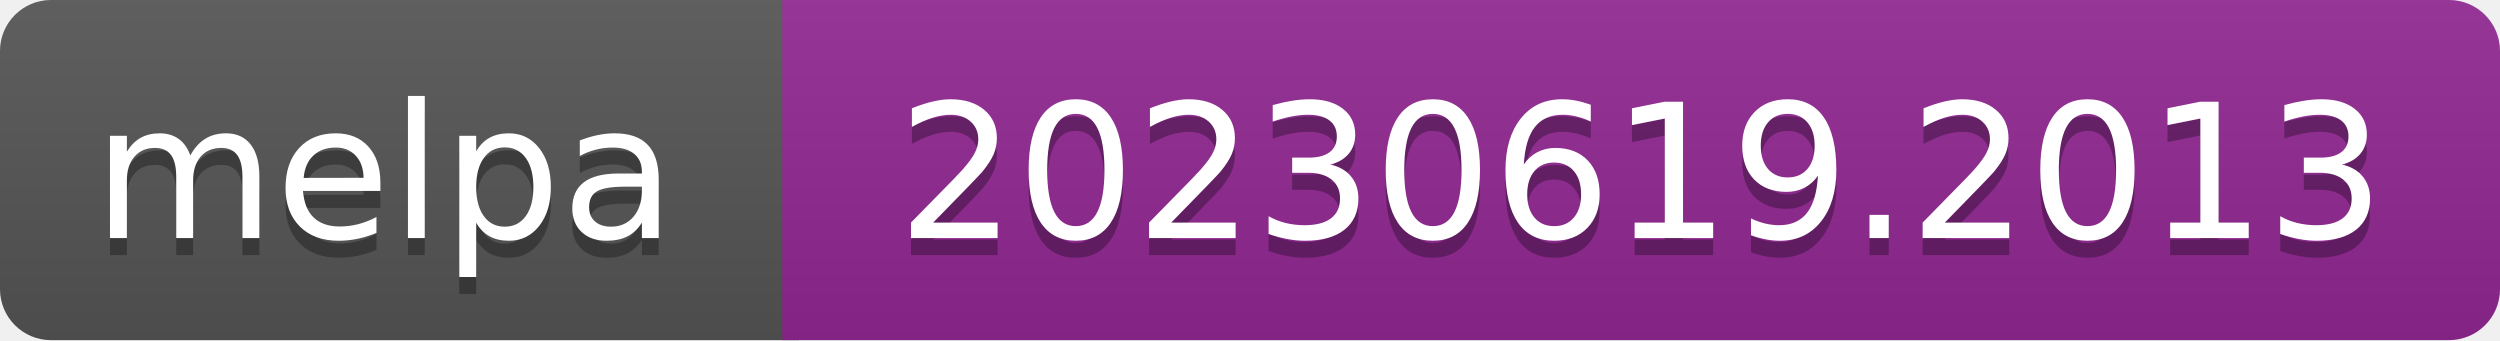
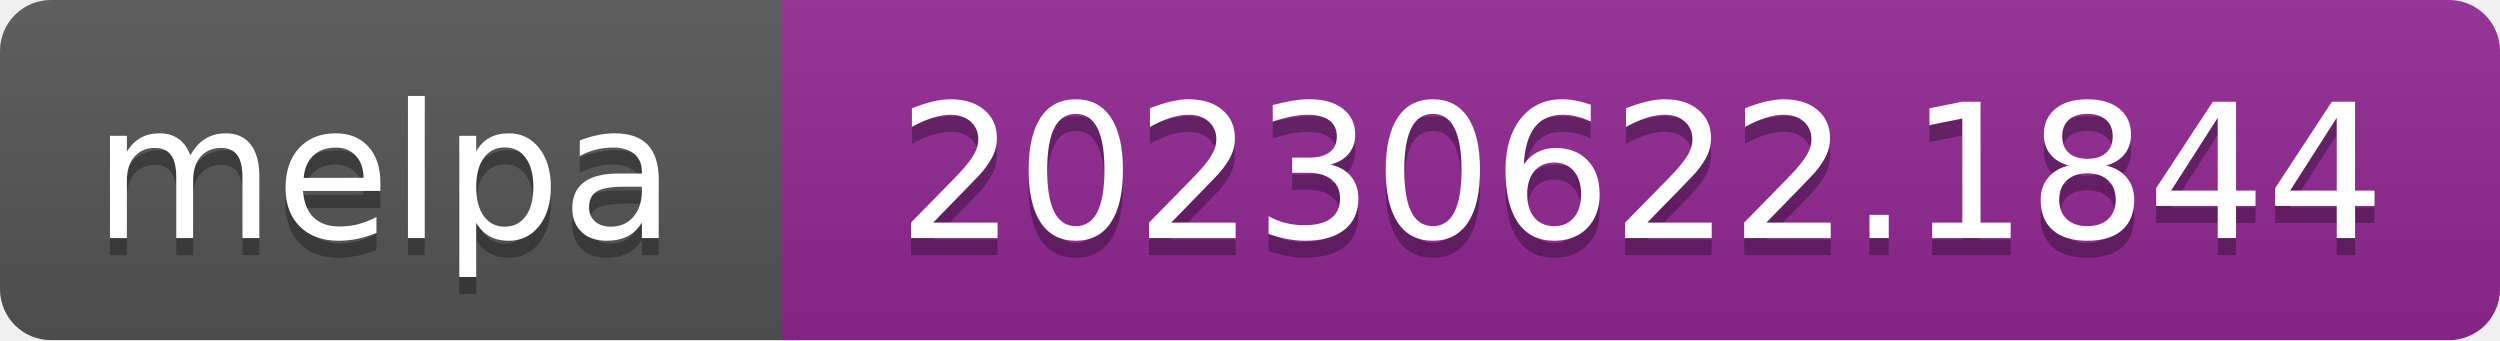
- <svg xmlns="http://www.w3.org/2000/svg" width="147" height="20" role="img" aria-label="melpa: 20230619.2013">
+ <svg xmlns="http://www.w3.org/2000/svg" width="147" height="20" role="img" aria-label="melpa: 20230622.1844">
  <linearGradient id="s" x2="0" y2="100%">
    <stop offset="0" stop-color="#bbb" stop-opacity=".1" />
    <stop offset="1" stop-opacity=".1" />
  </linearGradient>
  <clipPath id="r">
    <rect width="147" height="20" rx="3" fill="#fff" />
  </clipPath>
  <g clip-path="url(#r)">
    <rect width="47" height="20" fill="#555" />
    <rect x="46" width="147" height="20" fill="#922793" />
    <rect width="147" height="20" fill="url(#s)" />
  </g>
  <g fill="#fff" text-anchor="middle" font-family="Verdana,Geneva,DejaVu Sans,sans-serif" font-size="110" text-rendering="geometricPrecision">
    <text aria-hidden="true" x="226" y="150" fill="#010101" fill-opacity=".3" transform="scale(.1)" textLength="343">melpa</text>
    <text x="226" y="140" transform="scale(.1)" fill="#fff" textLength="343">melpa</text>
-     <text aria-hidden="true" x="965" y="150" fill="#010101" fill-opacity=".3" transform="scale(.1)" textLength="875">20230619.2013</text>
-     <text x="965" y="140" transform="scale(.1)" fill="#fff" textLength="875">20230619.2013</text>
+     <text aria-hidden="true" x="965" y="150" fill="#010101" fill-opacity=".3" transform="scale(.1)" textLength="875">20230622.1844</text>
+     <text x="965" y="140" transform="scale(.1)" fill="#fff" textLength="875">20230622.1844</text>
  </g>
</svg>
